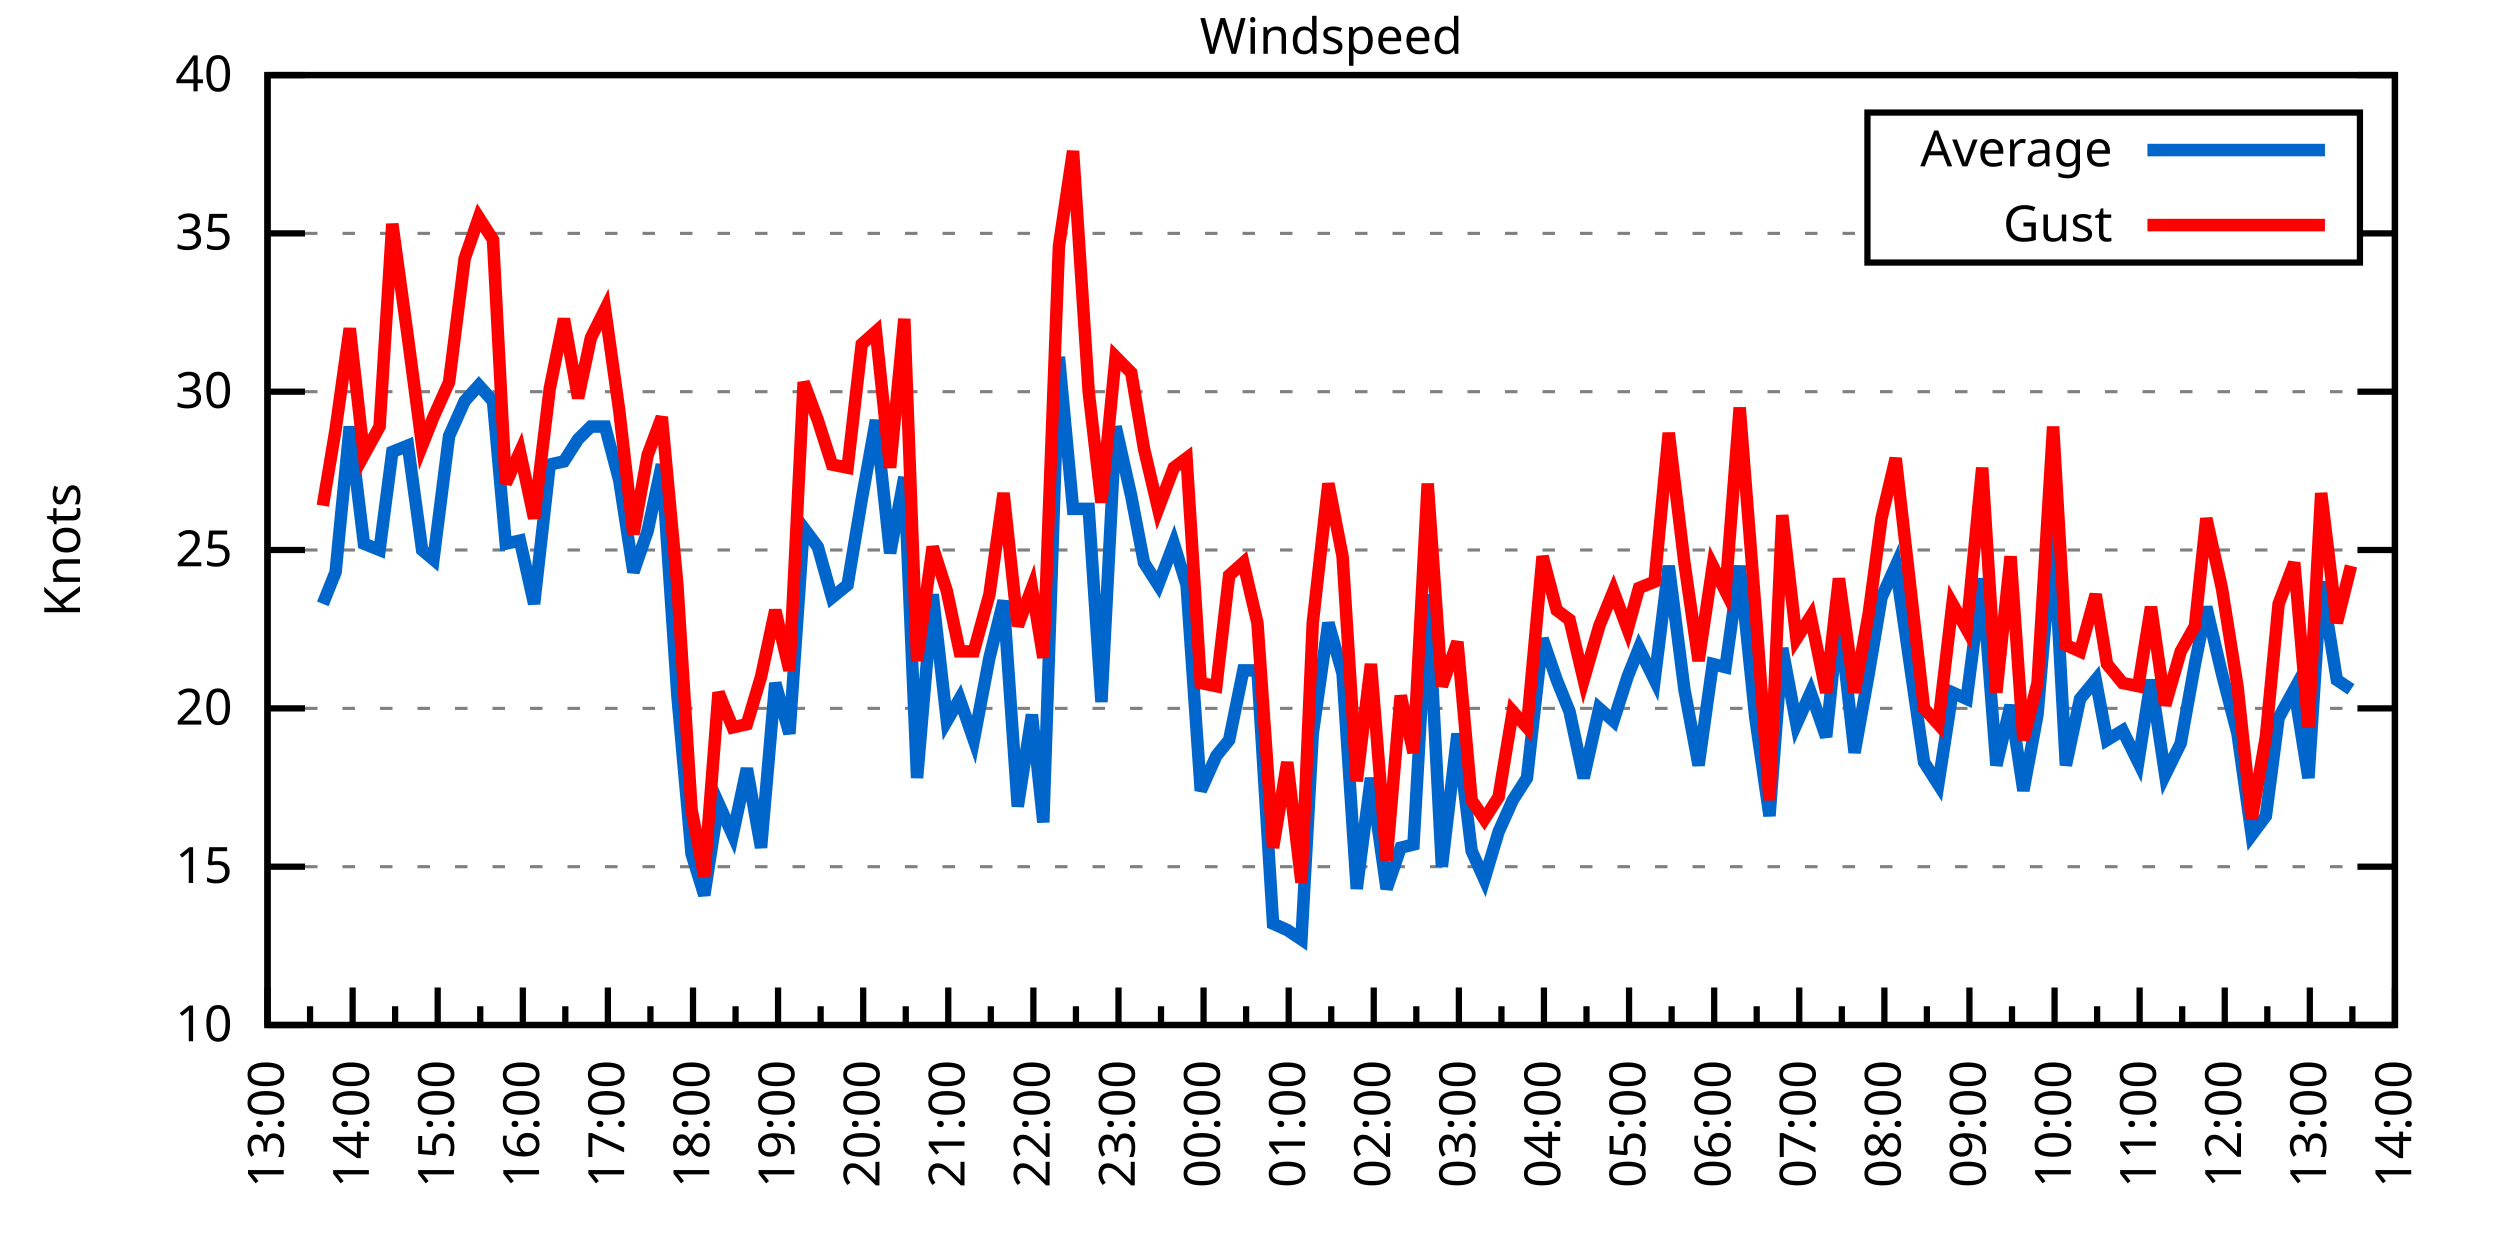
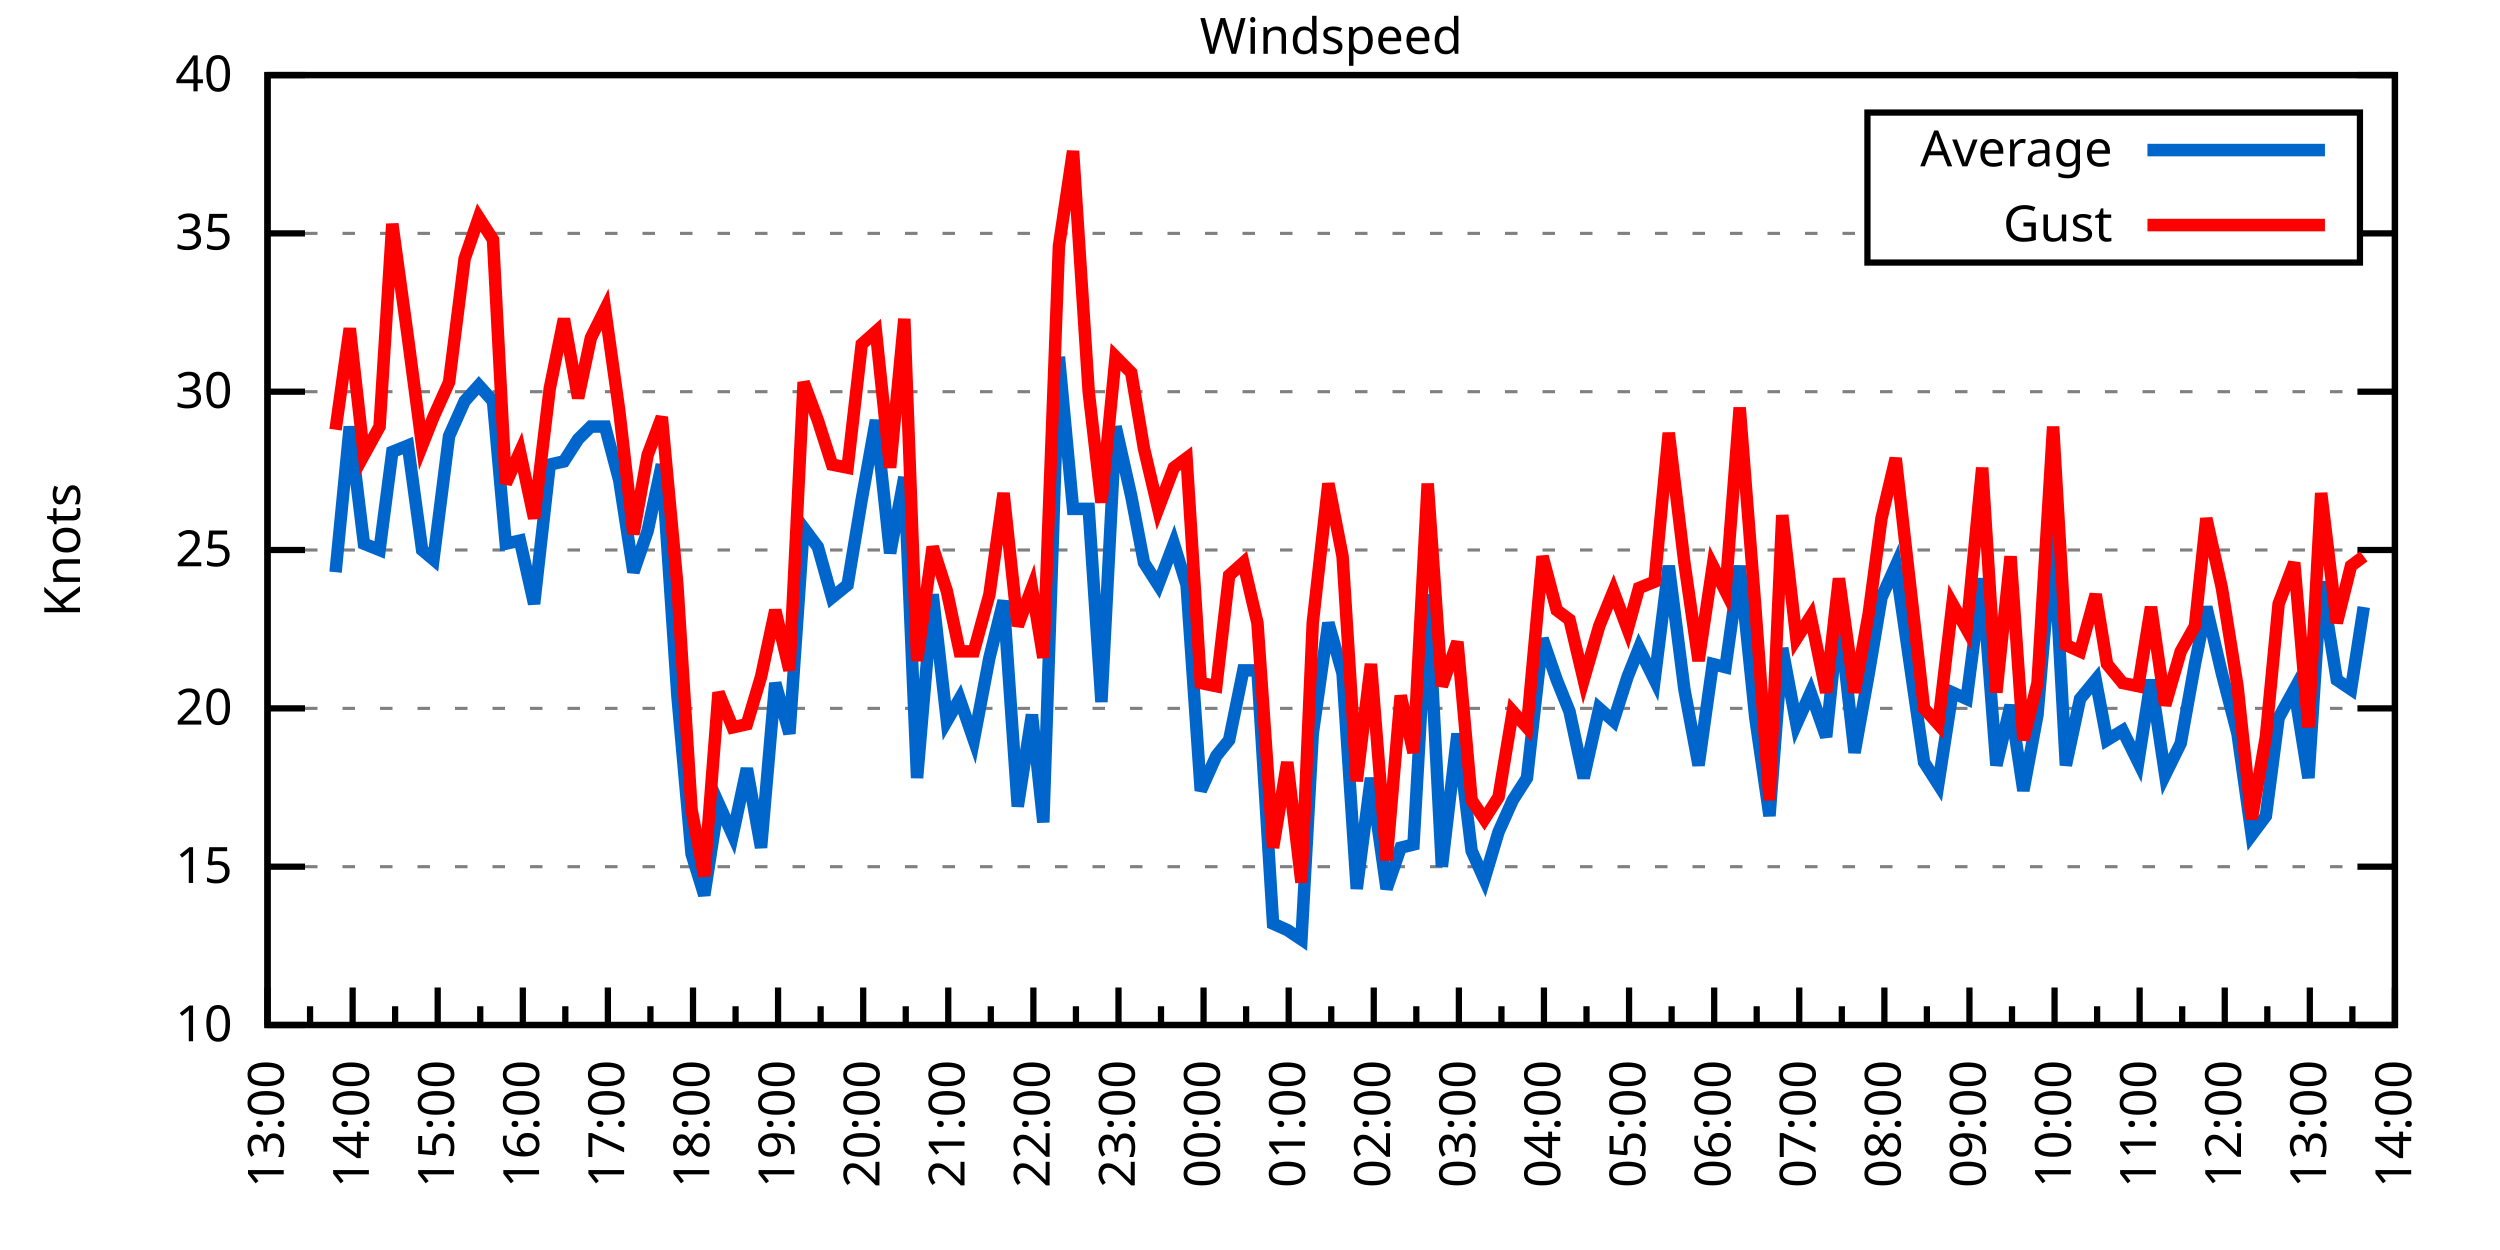
<svg xmlns="http://www.w3.org/2000/svg" xmlns:xlink="http://www.w3.org/1999/xlink" width="400" height="200" viewBox="0 0 400 200">
  <g id="gnuplot_canvas">
    <rect x="0" y="0" width="400" height="200" fill="none" />
    <defs>
      <circle id="gpDot" r="0.5" stroke-width="0.5" stroke="currentColor" />
      <path id="gpPt0" stroke-width="0.333" stroke="currentColor" d="M-1,0 h2 M0,-1 v2" />
      <path id="gpPt1" stroke-width="0.333" stroke="currentColor" d="M-1,-1 L1,1 M1,-1 L-1,1" />
      <path id="gpPt2" stroke-width="0.333" stroke="currentColor" d="M-1,0 L1,0 M0,-1 L0,1 M-1,-1 L1,1 M-1,1 L1,-1" />
      <rect id="gpPt3" stroke-width="0.333" stroke="currentColor" x="-1" y="-1" width="2" height="2" />
      <rect id="gpPt4" stroke-width="0.333" stroke="currentColor" fill="currentColor" x="-1" y="-1" width="2" height="2" />
      <circle id="gpPt5" stroke-width="0.333" stroke="currentColor" cx="0" cy="0" r="1" />
      <use xlink:href="#gpPt5" id="gpPt6" fill="currentColor" stroke="none" />
      <path id="gpPt7" stroke-width="0.333" stroke="currentColor" d="M0,-1.33 L-1.33,0.67 L1.33,0.67 z" />
      <use xlink:href="#gpPt7" id="gpPt8" fill="currentColor" stroke="none" />
      <use xlink:href="#gpPt7" id="gpPt9" stroke="currentColor" transform="rotate(180)" />
      <use xlink:href="#gpPt9" id="gpPt10" fill="currentColor" stroke="none" />
      <use xlink:href="#gpPt3" id="gpPt11" stroke="currentColor" transform="rotate(45)" />
      <use xlink:href="#gpPt11" id="gpPt12" fill="currentColor" stroke="none" />
      <path id="gpPt13" stroke-width="0.333" stroke="currentColor" d="M0,1.330 L1.265,0.411 L0.782,-1.067 L-0.782,-1.076 L-1.265,0.411 z" />
      <use xlink:href="#gpPt13" id="gpPt14" fill="currentColor" stroke="none" />
      <filter id="textbox" filterUnits="objectBoundingBox" x="0" y="0" height="1" width="1">
        <feFlood flood-color="white" flood-opacity="1" result="bgnd" />
        <feComposite in="SourceGraphic" in2="bgnd" operator="atop" />
      </filter>
      <filter id="greybox" filterUnits="objectBoundingBox" x="0" y="0" height="1" width="1">
        <feFlood flood-color="lightgrey" flood-opacity="1" result="grey" />
        <feComposite in="SourceGraphic" in2="grey" operator="atop" />
      </filter>
    </defs>
    <g fill="none" color="white" stroke="currentColor" stroke-width="1.00" stroke-linecap="butt" stroke-linejoin="miter">
</g>
    <g fill="none" color="black" stroke="currentColor" stroke-width="1.00" stroke-linecap="butt" stroke-linejoin="miter">
      <g stroke="none" shape-rendering="crispEdges">
        <polygon fill="rgb(255, 255, 255)" points="42.80,164.00 383.18,164.00 383.18,12.02 42.80,12.02 " />
      </g>
    </g>
    <g fill="none" color="black" stroke="currentColor" stroke-width="1.00" stroke-linecap="butt" stroke-linejoin="miter">
</g>
    <g fill="none" color="black" stroke="black" stroke-width="0.50" stroke-linecap="butt" stroke-linejoin="miter">
</g>
    <g fill="none" color="gray" stroke="currentColor" stroke-width="0.50" stroke-linecap="butt" stroke-linejoin="miter">
      <path stroke="gray" stroke-dasharray="2,4" class="gridline" d="M42.80,164.00 L383.19,164.00  " />
    </g>
    <g fill="none" color="gray" stroke="gray" stroke-width="1.00" stroke-linecap="butt" stroke-linejoin="miter">
</g>
    <g fill="none" color="black" stroke="currentColor" stroke-width="1.00" stroke-linecap="butt" stroke-linejoin="miter">
      <path stroke="black" d="M42.80,164.00 L48.80,164.00 M383.19,164.00 L377.19,164.00  " />
      <g transform="translate(37.20,166.60)" stroke="none" fill="black" font-family="Sans" font-size="8.00" text-anchor="end">
        <text>
          <tspan font-family="Sans"> 10</tspan>
        </text>
      </g>
    </g>
    <g fill="none" color="black" stroke="currentColor" stroke-width="1.00" stroke-linecap="butt" stroke-linejoin="miter">
</g>
    <g fill="none" color="black" stroke="black" stroke-width="0.50" stroke-linecap="butt" stroke-linejoin="miter">
</g>
    <g fill="none" color="gray" stroke="currentColor" stroke-width="0.50" stroke-linecap="butt" stroke-linejoin="miter">
      <path stroke="gray" stroke-dasharray="2,4" class="gridline" d="M42.80,138.67 L383.19,138.67  " />
    </g>
    <g fill="none" color="gray" stroke="gray" stroke-width="1.00" stroke-linecap="butt" stroke-linejoin="miter">
</g>
    <g fill="none" color="black" stroke="currentColor" stroke-width="1.00" stroke-linecap="butt" stroke-linejoin="miter">
      <path stroke="black" d="M42.80,138.67 L48.80,138.67 M383.19,138.67 L377.19,138.67  " />
      <g transform="translate(37.20,141.27)" stroke="none" fill="black" font-family="Sans" font-size="8.00" text-anchor="end">
        <text>
          <tspan font-family="Sans"> 15</tspan>
        </text>
      </g>
    </g>
    <g fill="none" color="black" stroke="currentColor" stroke-width="1.00" stroke-linecap="butt" stroke-linejoin="miter">
</g>
    <g fill="none" color="black" stroke="black" stroke-width="0.50" stroke-linecap="butt" stroke-linejoin="miter">
</g>
    <g fill="none" color="gray" stroke="currentColor" stroke-width="0.50" stroke-linecap="butt" stroke-linejoin="miter">
      <path stroke="gray" stroke-dasharray="2,4" class="gridline" d="M42.80,113.34 L383.19,113.34  " />
    </g>
    <g fill="none" color="gray" stroke="gray" stroke-width="1.00" stroke-linecap="butt" stroke-linejoin="miter">
</g>
    <g fill="none" color="black" stroke="currentColor" stroke-width="1.00" stroke-linecap="butt" stroke-linejoin="miter">
      <path stroke="black" d="M42.80,113.34 L48.80,113.34 M383.19,113.34 L377.19,113.34  " />
      <g transform="translate(37.20,115.94)" stroke="none" fill="black" font-family="Sans" font-size="8.00" text-anchor="end">
        <text>
          <tspan font-family="Sans"> 20</tspan>
        </text>
      </g>
    </g>
    <g fill="none" color="black" stroke="currentColor" stroke-width="1.00" stroke-linecap="butt" stroke-linejoin="miter">
</g>
    <g fill="none" color="black" stroke="black" stroke-width="0.50" stroke-linecap="butt" stroke-linejoin="miter">
</g>
    <g fill="none" color="gray" stroke="currentColor" stroke-width="0.50" stroke-linecap="butt" stroke-linejoin="miter">
      <path stroke="gray" stroke-dasharray="2,4" class="gridline" d="M42.80,88.00 L383.19,88.00  " />
    </g>
    <g fill="none" color="gray" stroke="gray" stroke-width="1.00" stroke-linecap="butt" stroke-linejoin="miter">
</g>
    <g fill="none" color="black" stroke="currentColor" stroke-width="1.00" stroke-linecap="butt" stroke-linejoin="miter">
      <path stroke="black" d="M42.80,88.00 L48.80,88.00 M383.19,88.00 L377.19,88.00  " />
      <g transform="translate(37.20,90.60)" stroke="none" fill="black" font-family="Sans" font-size="8.00" text-anchor="end">
        <text>
          <tspan font-family="Sans"> 25</tspan>
        </text>
      </g>
    </g>
    <g fill="none" color="black" stroke="currentColor" stroke-width="1.00" stroke-linecap="butt" stroke-linejoin="miter">
</g>
    <g fill="none" color="black" stroke="black" stroke-width="0.50" stroke-linecap="butt" stroke-linejoin="miter">
</g>
    <g fill="none" color="gray" stroke="currentColor" stroke-width="0.50" stroke-linecap="butt" stroke-linejoin="miter">
      <path stroke="gray" stroke-dasharray="2,4" class="gridline" d="M42.80,62.67 L383.19,62.67  " />
    </g>
    <g fill="none" color="gray" stroke="gray" stroke-width="1.00" stroke-linecap="butt" stroke-linejoin="miter">
</g>
    <g fill="none" color="black" stroke="currentColor" stroke-width="1.00" stroke-linecap="butt" stroke-linejoin="miter">
      <path stroke="black" d="M42.80,62.67 L48.80,62.67 M383.19,62.67 L377.19,62.67  " />
      <g transform="translate(37.20,65.27)" stroke="none" fill="black" font-family="Sans" font-size="8.00" text-anchor="end">
        <text>
          <tspan font-family="Sans"> 30</tspan>
        </text>
      </g>
    </g>
    <g fill="none" color="black" stroke="currentColor" stroke-width="1.00" stroke-linecap="butt" stroke-linejoin="miter">
</g>
    <g fill="none" color="black" stroke="black" stroke-width="0.50" stroke-linecap="butt" stroke-linejoin="miter">
</g>
    <g fill="none" color="gray" stroke="currentColor" stroke-width="0.50" stroke-linecap="butt" stroke-linejoin="miter">
      <path stroke="gray" stroke-dasharray="2,4" class="gridline" d="M42.80,37.34 L298.79,37.34 M377.59,37.34 L383.19,37.34  " />
    </g>
    <g fill="none" color="gray" stroke="gray" stroke-width="1.00" stroke-linecap="butt" stroke-linejoin="miter">
</g>
    <g fill="none" color="black" stroke="currentColor" stroke-width="1.00" stroke-linecap="butt" stroke-linejoin="miter">
      <path stroke="black" d="M42.80,37.34 L48.80,37.34 M383.19,37.34 L377.19,37.34  " />
      <g transform="translate(37.20,39.94)" stroke="none" fill="black" font-family="Sans" font-size="8.00" text-anchor="end">
        <text>
          <tspan font-family="Sans"> 35</tspan>
        </text>
      </g>
    </g>
    <g fill="none" color="black" stroke="currentColor" stroke-width="1.00" stroke-linecap="butt" stroke-linejoin="miter">
</g>
    <g fill="none" color="black" stroke="black" stroke-width="0.50" stroke-linecap="butt" stroke-linejoin="miter">
</g>
    <g fill="none" color="gray" stroke="currentColor" stroke-width="0.50" stroke-linecap="butt" stroke-linejoin="miter">
      <path stroke="gray" stroke-dasharray="2,4" class="gridline" d="M42.80,12.01 L383.19,12.01  " />
    </g>
    <g fill="none" color="gray" stroke="gray" stroke-width="1.00" stroke-linecap="butt" stroke-linejoin="miter">
</g>
    <g fill="none" color="black" stroke="currentColor" stroke-width="1.00" stroke-linecap="butt" stroke-linejoin="miter">
      <path stroke="black" d="M42.80,12.01 L48.80,12.01 M383.19,12.01 L377.19,12.01  " />
      <g transform="translate(37.20,14.61)" stroke="none" fill="black" font-family="Sans" font-size="8.00" text-anchor="end">
        <text>
          <tspan font-family="Sans"> 40</tspan>
        </text>
      </g>
    </g>
    <g fill="none" color="black" stroke="currentColor" stroke-width="1.00" stroke-linecap="butt" stroke-linejoin="miter">
      <path stroke="black" d="M42.80,164.00 L42.80,158.00  " />
      <g transform="translate(45.40,169.60) rotate(270)" stroke="none" fill="black" font-family="Sans" font-size="8.00" text-anchor="end">
        <text>
          <tspan font-family="Sans">13:00</tspan>
        </text>
      </g>
    </g>
    <g fill="none" color="black" stroke="currentColor" stroke-width="1.00" stroke-linecap="butt" stroke-linejoin="miter">
      <path stroke="black" d="M49.61,164.00 L49.61,161.00 M56.42,164.00 L56.42,158.00  " />
      <g transform="translate(59.02,169.60) rotate(270)" stroke="none" fill="black" font-family="Sans" font-size="8.00" text-anchor="end">
        <text>
          <tspan font-family="Sans">14:00</tspan>
        </text>
      </g>
    </g>
    <g fill="none" color="black" stroke="currentColor" stroke-width="1.00" stroke-linecap="butt" stroke-linejoin="miter">
      <path stroke="black" d="M63.22,164.00 L63.22,161.00 M70.03,164.00 L70.03,158.00  " />
      <g transform="translate(72.63,169.60) rotate(270)" stroke="none" fill="black" font-family="Sans" font-size="8.00" text-anchor="end">
        <text>
          <tspan font-family="Sans">15:00</tspan>
        </text>
      </g>
    </g>
    <g fill="none" color="black" stroke="currentColor" stroke-width="1.00" stroke-linecap="butt" stroke-linejoin="miter">
      <path stroke="black" d="M76.84,164.00 L76.84,161.00 M83.65,164.00 L83.65,158.00  " />
      <g transform="translate(86.25,169.60) rotate(270)" stroke="none" fill="black" font-family="Sans" font-size="8.00" text-anchor="end">
        <text>
          <tspan font-family="Sans">16:00</tspan>
        </text>
      </g>
    </g>
    <g fill="none" color="black" stroke="currentColor" stroke-width="1.00" stroke-linecap="butt" stroke-linejoin="miter">
      <path stroke="black" d="M90.45,164.00 L90.45,161.00 M97.26,164.00 L97.26,158.00  " />
      <g transform="translate(99.86,169.60) rotate(270)" stroke="none" fill="black" font-family="Sans" font-size="8.00" text-anchor="end">
        <text>
          <tspan font-family="Sans">17:00</tspan>
        </text>
      </g>
    </g>
    <g fill="none" color="black" stroke="currentColor" stroke-width="1.00" stroke-linecap="butt" stroke-linejoin="miter">
      <path stroke="black" d="M104.07,164.00 L104.07,161.00 M110.88,164.00 L110.88,158.00  " />
      <g transform="translate(113.48,169.60) rotate(270)" stroke="none" fill="black" font-family="Sans" font-size="8.00" text-anchor="end">
        <text>
          <tspan font-family="Sans">18:00</tspan>
        </text>
      </g>
    </g>
    <g fill="none" color="black" stroke="currentColor" stroke-width="1.00" stroke-linecap="butt" stroke-linejoin="miter">
      <path stroke="black" d="M117.69,164.00 L117.69,161.00 M124.49,164.00 L124.49,158.00  " />
      <g transform="translate(127.09,169.60) rotate(270)" stroke="none" fill="black" font-family="Sans" font-size="8.00" text-anchor="end">
        <text>
          <tspan font-family="Sans">19:00</tspan>
        </text>
      </g>
    </g>
    <g fill="none" color="black" stroke="currentColor" stroke-width="1.00" stroke-linecap="butt" stroke-linejoin="miter">
      <path stroke="black" d="M131.30,164.00 L131.30,161.00 M138.11,164.00 L138.11,158.00  " />
      <g transform="translate(140.71,169.60) rotate(270)" stroke="none" fill="black" font-family="Sans" font-size="8.00" text-anchor="end">
        <text>
          <tspan font-family="Sans">20:00</tspan>
        </text>
      </g>
    </g>
    <g fill="none" color="black" stroke="currentColor" stroke-width="1.00" stroke-linecap="butt" stroke-linejoin="miter">
      <path stroke="black" d="M144.92,164.00 L144.92,161.00 M151.72,164.00 L151.72,158.00  " />
      <g transform="translate(154.32,169.60) rotate(270)" stroke="none" fill="black" font-family="Sans" font-size="8.00" text-anchor="end">
        <text>
          <tspan font-family="Sans">21:00</tspan>
        </text>
      </g>
    </g>
    <g fill="none" color="black" stroke="currentColor" stroke-width="1.00" stroke-linecap="butt" stroke-linejoin="miter">
      <path stroke="black" d="M158.53,164.00 L158.53,161.00 M165.34,164.00 L165.34,158.00  " />
      <g transform="translate(167.94,169.60) rotate(270)" stroke="none" fill="black" font-family="Sans" font-size="8.00" text-anchor="end">
        <text>
          <tspan font-family="Sans">22:00</tspan>
        </text>
      </g>
    </g>
    <g fill="none" color="black" stroke="currentColor" stroke-width="1.00" stroke-linecap="butt" stroke-linejoin="miter">
      <path stroke="black" d="M172.15,164.00 L172.15,161.00 M178.96,164.00 L178.96,158.00  " />
      <g transform="translate(181.56,169.60) rotate(270)" stroke="none" fill="black" font-family="Sans" font-size="8.00" text-anchor="end">
        <text>
          <tspan font-family="Sans">23:00</tspan>
        </text>
      </g>
    </g>
    <g fill="none" color="black" stroke="currentColor" stroke-width="1.00" stroke-linecap="butt" stroke-linejoin="miter">
      <path stroke="black" d="M185.76,164.00 L185.76,161.00 M192.57,164.00 L192.57,158.00  " />
      <g transform="translate(195.17,169.60) rotate(270)" stroke="none" fill="black" font-family="Sans" font-size="8.00" text-anchor="end">
        <text>
          <tspan font-family="Sans">00:00</tspan>
        </text>
      </g>
    </g>
    <g fill="none" color="black" stroke="currentColor" stroke-width="1.00" stroke-linecap="butt" stroke-linejoin="miter">
      <path stroke="black" d="M199.38,164.00 L199.38,161.00 M206.19,164.00 L206.19,158.00  " />
      <g transform="translate(208.79,169.60) rotate(270)" stroke="none" fill="black" font-family="Sans" font-size="8.00" text-anchor="end">
        <text>
          <tspan font-family="Sans">01:00</tspan>
        </text>
      </g>
    </g>
    <g fill="none" color="black" stroke="currentColor" stroke-width="1.00" stroke-linecap="butt" stroke-linejoin="miter">
      <path stroke="black" d="M213.00,164.00 L213.00,161.00 M219.80,164.00 L219.80,158.00  " />
      <g transform="translate(222.40,169.60) rotate(270)" stroke="none" fill="black" font-family="Sans" font-size="8.00" text-anchor="end">
        <text>
          <tspan font-family="Sans">02:00</tspan>
        </text>
      </g>
    </g>
    <g fill="none" color="black" stroke="currentColor" stroke-width="1.00" stroke-linecap="butt" stroke-linejoin="miter">
      <path stroke="black" d="M226.61,164.00 L226.61,161.00 M233.42,164.00 L233.42,158.00  " />
      <g transform="translate(236.02,169.60) rotate(270)" stroke="none" fill="black" font-family="Sans" font-size="8.00" text-anchor="end">
        <text>
          <tspan font-family="Sans">03:00</tspan>
        </text>
      </g>
    </g>
    <g fill="none" color="black" stroke="currentColor" stroke-width="1.00" stroke-linecap="butt" stroke-linejoin="miter">
      <path stroke="black" d="M240.23,164.00 L240.23,161.00 M247.03,164.00 L247.03,158.00  " />
      <g transform="translate(249.63,169.60) rotate(270)" stroke="none" fill="black" font-family="Sans" font-size="8.00" text-anchor="end">
        <text>
          <tspan font-family="Sans">04:00</tspan>
        </text>
      </g>
    </g>
    <g fill="none" color="black" stroke="currentColor" stroke-width="1.00" stroke-linecap="butt" stroke-linejoin="miter">
      <path stroke="black" d="M253.84,164.00 L253.84,161.00 M260.65,164.00 L260.65,158.00  " />
      <g transform="translate(263.25,169.60) rotate(270)" stroke="none" fill="black" font-family="Sans" font-size="8.00" text-anchor="end">
        <text>
          <tspan font-family="Sans">05:00</tspan>
        </text>
      </g>
    </g>
    <g fill="none" color="black" stroke="currentColor" stroke-width="1.00" stroke-linecap="butt" stroke-linejoin="miter">
      <path stroke="black" d="M267.46,164.00 L267.46,161.00 M274.27,164.00 L274.27,158.00  " />
      <g transform="translate(276.87,169.60) rotate(270)" stroke="none" fill="black" font-family="Sans" font-size="8.00" text-anchor="end">
        <text>
          <tspan font-family="Sans">06:00</tspan>
        </text>
      </g>
    </g>
    <g fill="none" color="black" stroke="currentColor" stroke-width="1.00" stroke-linecap="butt" stroke-linejoin="miter">
      <path stroke="black" d="M281.07,164.00 L281.07,161.00 M287.88,164.00 L287.88,158.00  " />
      <g transform="translate(290.48,169.60) rotate(270)" stroke="none" fill="black" font-family="Sans" font-size="8.00" text-anchor="end">
        <text>
          <tspan font-family="Sans">07:00</tspan>
        </text>
      </g>
    </g>
    <g fill="none" color="black" stroke="currentColor" stroke-width="1.00" stroke-linecap="butt" stroke-linejoin="miter">
      <path stroke="black" d="M294.69,164.00 L294.69,161.00 M301.50,164.00 L301.50,158.00  " />
      <g transform="translate(304.10,169.60) rotate(270)" stroke="none" fill="black" font-family="Sans" font-size="8.00" text-anchor="end">
        <text>
          <tspan font-family="Sans">08:00</tspan>
        </text>
      </g>
    </g>
    <g fill="none" color="black" stroke="currentColor" stroke-width="1.00" stroke-linecap="butt" stroke-linejoin="miter">
      <path stroke="black" d="M308.30,164.00 L308.30,161.00 M315.11,164.00 L315.11,158.00  " />
      <g transform="translate(317.71,169.60) rotate(270)" stroke="none" fill="black" font-family="Sans" font-size="8.00" text-anchor="end">
        <text>
          <tspan font-family="Sans">09:00</tspan>
        </text>
      </g>
    </g>
    <g fill="none" color="black" stroke="currentColor" stroke-width="1.00" stroke-linecap="butt" stroke-linejoin="miter">
      <path stroke="black" d="M321.92,164.00 L321.92,161.00 M328.73,164.00 L328.73,158.00  " />
      <g transform="translate(331.33,169.60) rotate(270)" stroke="none" fill="black" font-family="Sans" font-size="8.00" text-anchor="end">
        <text>
          <tspan font-family="Sans">10:00</tspan>
        </text>
      </g>
    </g>
    <g fill="none" color="black" stroke="currentColor" stroke-width="1.00" stroke-linecap="butt" stroke-linejoin="miter">
      <path stroke="black" d="M335.54,164.00 L335.54,161.00 M342.34,164.00 L342.34,158.00  " />
      <g transform="translate(344.94,169.60) rotate(270)" stroke="none" fill="black" font-family="Sans" font-size="8.00" text-anchor="end">
        <text>
          <tspan font-family="Sans">11:00</tspan>
        </text>
      </g>
    </g>
    <g fill="none" color="black" stroke="currentColor" stroke-width="1.00" stroke-linecap="butt" stroke-linejoin="miter">
      <path stroke="black" d="M349.15,164.00 L349.15,161.00 M355.96,164.00 L355.96,158.00  " />
      <g transform="translate(358.56,169.60) rotate(270)" stroke="none" fill="black" font-family="Sans" font-size="8.00" text-anchor="end">
        <text>
          <tspan font-family="Sans">12:00</tspan>
        </text>
      </g>
    </g>
    <g fill="none" color="black" stroke="currentColor" stroke-width="1.00" stroke-linecap="butt" stroke-linejoin="miter">
      <path stroke="black" d="M362.77,164.00 L362.77,161.00 M369.57,164.00 L369.57,158.00  " />
      <g transform="translate(372.17,169.60) rotate(270)" stroke="none" fill="black" font-family="Sans" font-size="8.00" text-anchor="end">
        <text>
          <tspan font-family="Sans">13:00</tspan>
        </text>
      </g>
    </g>
    <g fill="none" color="black" stroke="currentColor" stroke-width="1.00" stroke-linecap="butt" stroke-linejoin="miter">
      <path stroke="black" d="M376.38,164.00 L376.38,161.00 M383.19,164.00 L383.19,158.00  " />
      <g transform="translate(385.79,169.60) rotate(270)" stroke="none" fill="black" font-family="Sans" font-size="8.00" text-anchor="end">
        <text>
          <tspan font-family="Sans">14:00</tspan>
        </text>
      </g>
    </g>
    <g fill="none" color="black" stroke="currentColor" stroke-width="1.00" stroke-linecap="butt" stroke-linejoin="miter">
</g>
    <g fill="none" color="black" stroke="currentColor" stroke-width="1.00" stroke-linecap="butt" stroke-linejoin="miter">
      <path stroke="black" d="M42.80,12.01 L42.80,164.00 L383.19,164.00 L383.19,12.01 L42.80,12.01 Z  " />
    </g>
    <g fill="none" color="black" stroke="currentColor" stroke-width="1.00" stroke-linecap="butt" stroke-linejoin="miter">
      <g transform="translate(12.80,88.01) rotate(270)" stroke="none" fill="black" font-family="Sans" font-size="8.00" text-anchor="middle">
        <text>
          <tspan font-family="Sans">Knots</tspan>
        </text>
      </g>
    </g>
    <g fill="none" color="black" stroke="currentColor" stroke-width="1.00" stroke-linecap="butt" stroke-linejoin="miter">
</g>
    <g fill="none" color="black" stroke="currentColor" stroke-width="1.00" stroke-linecap="butt" stroke-linejoin="miter">
      <path stroke="black" d="M298.79,42.01 L298.79,18.01 L377.59,18.01 L377.59,42.01 L298.79,42.01 Z  " />
    </g>
    <g id="Windspeed_plot_1">
      <g fill="none" color="white" stroke="black" stroke-width="2.00" stroke-linecap="butt" stroke-linejoin="miter">
</g>
      <g fill="none" color="black" stroke="currentColor" stroke-width="2.00" stroke-linecap="butt" stroke-linejoin="miter">
        <g transform="translate(337.99,26.61)" stroke="none" fill="black" font-family="Sans" font-size="8.00" text-anchor="end">
          <text>
            <tspan font-family="Sans">Average</tspan>
          </text>
        </g>
      </g>
      <g fill="none" color="black" stroke="currentColor" stroke-width="2.00" stroke-linecap="butt" stroke-linejoin="miter">
-         <path stroke="rgb(  0, 102, 204)" d="M343.59,24.01 L371.99,24.01 M51.65,96.62 L53.69,91.55 L55.96,68.25 L58.23,86.99 L60.73,88.00 L62.77,72.30   L65.27,71.29 L67.54,88.00 L69.35,89.52 L71.85,69.77 L74.34,64.19 L76.61,61.66 L78.88,64.19 L80.92,86.99   L83.19,86.49 L85.46,96.62 L87.96,74.33 L90.23,73.82 L92.50,70.27 L94.54,68.25 L96.81,68.25 L99.08,76.86   L101.35,91.55 L103.62,84.97 L105.89,74.33 L108.38,111.31 L110.65,136.64 L112.69,143.23 L114.96,128.54 L117.23,133.60   L119.50,122.96 L121.77,135.63 L124.04,109.28 L126.31,117.39 L128.58,84.46 L130.85,87.50 L133.12,95.60 L135.61,93.58   L137.88,79.90 L140.15,67.23 L142.42,88.51 L144.69,76.35 L146.73,124.48 L149.23,95.10 L151.50,115.36 L153.54,111.82   L155.81,118.40 L158.31,105.23 L160.57,96.11 L162.84,129.04 L165.11,114.35 L166.93,131.58 L169.43,57.10 L171.69,81.42   L174.19,81.42 L176.23,112.32 L178.50,68.25 L181.00,79.39 L183.04,90.03 L185.31,93.58 L187.81,86.99 L189.85,93.58   L192.12,126.51 L194.61,120.94 L196.66,118.40 L198.93,107.26 L201.19,107.26 L203.69,147.79 L205.96,148.80 L208.23,150.32   L210.04,117.39 L212.54,99.66 L214.81,107.76 L217.08,142.21 L219.35,124.48 L221.85,142.21 L224.11,135.63 L226.16,135.12   L228.43,95.10 L230.70,138.67 L233.19,117.39 L235.46,136.14 L237.50,140.69 L239.77,133.10 L242.04,128.03 L244.31,124.48   L246.81,102.19 L249.08,108.78 L251.12,113.84 L253.39,124.48 L255.88,113.34 L258.15,115.36 L260.42,108.27 L262.24,103.71   L264.73,108.78 L267.00,90.54 L269.50,110.30 L271.77,122.46 L274.04,106.24 L276.08,106.75 L278.35,90.54 L280.85,114.86   L283.12,130.56 L285.16,103.71 L287.43,115.87 L289.70,110.80 L292.19,117.90 L294.23,98.14 L296.73,120.43 L299.00,107.76   L301.04,95.60 L303.31,90.54 L307.85,121.95 L310.12,125.50 L312.39,110.80 L314.66,111.82 L317.15,92.56 L319.42,122.46   L321.69,112.83 L323.74,126.51 L326.00,114.35 L328.50,84.97 L330.54,122.46 L332.81,111.82 L335.31,108.78 L337.12,118.40   L339.62,116.88 L342.12,121.95 L344.16,108.78 L346.43,123.98 L348.92,118.91 L351.19,106.24 L353.01,97.12 L355.50,107.76   L358.00,117.39 L360.27,133.60 L362.54,130.56 L364.58,114.86 L367.08,110.30 L369.35,124.48 L371.39,93.07 L373.89,108.78   L376.16,110.30  " />
+         <path stroke="rgb(  0, 102, 204)" d="M343.59,24.01 L371.99,24.01 M53.69,91.55 L55.96,68.25 L58.23,86.99 L60.73,88.00 L62.77,72.30 L65.27,71.29   L67.54,88.00 L69.35,89.52 L71.85,69.77 L74.34,64.19 L76.61,61.66 L78.88,64.19 L80.92,86.99 L83.19,86.49   L85.46,96.62 L87.96,74.33 L90.23,73.82 L92.50,70.27 L94.54,68.25 L96.81,68.25 L99.08,76.86 L101.35,91.55   L103.62,84.97 L105.89,74.33 L108.38,111.31 L110.65,136.64 L112.69,143.23 L114.96,128.54 L117.23,133.60 L119.50,122.96   L121.77,135.63 L124.04,109.28 L126.31,117.39 L128.58,84.46 L130.85,87.50 L133.12,95.60 L135.61,93.58 L137.88,79.90   L140.15,67.23 L142.42,88.51 L144.69,76.35 L146.73,124.48 L149.23,95.10 L151.50,115.36 L153.54,111.82 L155.81,118.40   L158.31,105.23 L160.57,96.11 L162.84,129.04 L165.11,114.35 L166.93,131.58 L169.43,57.10 L171.69,81.42 L174.19,81.42   L176.23,112.32 L178.50,68.25 L181.00,79.39 L183.04,90.03 L185.31,93.58 L187.81,86.99 L189.85,93.58 L192.12,126.51   L194.61,120.94 L196.66,118.40 L198.93,107.26 L201.19,107.26 L203.69,147.79 L205.96,148.80 L208.23,150.32 L210.04,117.39   L212.54,99.66 L214.81,107.76 L217.08,142.21 L219.35,124.48 L221.85,142.21 L224.11,135.63 L226.16,135.12 L228.43,95.10   L230.70,138.67 L233.19,117.39 L235.46,136.14 L237.50,140.69 L239.77,133.10 L242.04,128.03 L244.31,124.48 L246.81,102.19   L249.08,108.78 L251.12,113.84 L253.39,124.48 L255.88,113.34 L258.15,115.36 L260.42,108.27 L262.24,103.71 L264.73,108.78   L267.00,90.54 L269.50,110.30 L271.77,122.46 L274.04,106.24 L276.08,106.75 L278.35,90.54 L280.85,114.86 L283.12,130.56   L285.16,103.71 L287.43,115.87 L289.70,110.80 L292.19,117.90 L294.23,98.14 L296.73,120.43 L299.00,107.76 L301.04,95.60   L303.31,90.54 L307.85,121.95 L310.12,125.50 L312.39,110.80 L314.66,111.82 L317.15,92.56 L319.42,122.46 L321.69,112.83   L323.74,126.51 L326.00,114.35 L328.50,84.97 L330.54,122.46 L332.81,111.82 L335.31,108.78 L337.12,118.40 L339.62,116.88   L342.12,121.95 L344.16,108.78 L346.43,123.98 L348.92,118.91 L351.19,106.24 L353.01,97.12 L355.50,107.76 L358.00,117.39   L360.27,133.60 L362.54,130.56 L364.58,114.86 L367.08,110.30 L369.35,124.48 L371.39,93.07 L373.89,108.78 L376.16,110.30   L378.20,97.12  " />
      </g>
    </g>
    <g id="Windspeed_plot_2">
      <g fill="none" color="black" stroke="currentColor" stroke-width="2.00" stroke-linecap="butt" stroke-linejoin="miter">
        <g transform="translate(337.99,38.61)" stroke="none" fill="black" font-family="Sans" font-size="8.00" text-anchor="end">
          <text>
            <tspan font-family="Sans">Gust</tspan>
          </text>
        </g>
      </g>
      <g fill="none" color="black" stroke="currentColor" stroke-width="2.00" stroke-linecap="butt" stroke-linejoin="miter">
-         <path stroke="rgb(255,   0,   0)" d="M343.59,36.01 L371.99,36.01 M51.65,80.91 L53.69,68.75 L55.96,52.54 L58.23,72.81 L60.73,68.25 L62.77,35.82   L65.27,54.06 L67.54,71.29 L69.35,66.73 L71.85,61.15 L74.34,41.39 L76.61,34.81 L78.88,38.35 L80.92,77.37   L83.19,72.30 L85.46,82.94 L87.96,62.17 L90.23,51.02 L92.50,63.69 L94.54,54.06 L96.81,49.50 L99.08,65.71   L101.35,85.47 L103.62,72.81 L105.89,66.73 L108.38,93.58 L110.65,129.55 L112.69,140.19 L114.96,110.80 L117.23,116.38   L119.50,115.87 L121.77,108.27 L124.04,97.63 L126.31,107.26 L128.58,61.15 L130.85,67.23 L133.12,74.33 L135.61,74.83   L137.88,55.07 L140.15,53.05 L142.42,74.83 L144.69,51.02 L146.73,105.74 L149.23,87.50 L151.50,94.59 L153.54,104.22   L155.81,104.22 L158.31,95.10 L160.57,78.89 L162.84,100.16 L165.11,94.08 L166.93,105.23 L169.43,39.37 L171.69,24.17   L174.19,62.67 L176.23,80.41 L178.50,57.10 L181.00,59.63 L183.04,71.79 L185.31,81.42 L187.81,74.83 L189.85,73.31   L192.12,109.28 L194.61,109.79 L196.66,92.06 L198.93,90.03 L201.19,99.66 L203.69,135.63 L205.96,121.95 L208.23,141.20   L210.04,99.66 L212.54,77.37 L214.81,89.02 L217.08,124.99 L219.35,106.24 L221.85,137.66 L224.11,111.31 L226.16,120.43   L228.43,77.37 L230.70,109.79 L233.19,102.70 L235.46,128.03 L237.50,131.07 L239.77,127.52 L242.04,113.84 L244.31,116.38   L246.81,89.02 L249.08,97.63 L251.12,99.15 L253.39,108.78 L255.88,100.16 L258.15,94.59 L260.42,100.67 L262.24,94.08   L264.73,93.07 L267.00,69.26 L269.50,90.03 L271.77,105.74 L274.04,90.54 L276.08,94.59 L278.35,65.21 L280.85,97.12   L283.12,128.03 L285.16,82.43 L287.43,102.19 L289.70,98.64 L292.19,110.80 L294.23,92.56 L296.73,110.80 L299.00,98.14   L301.04,82.94 L303.31,73.31 L307.85,113.34 L310.12,115.87 L312.39,96.62 L314.66,100.67 L317.15,74.83 L319.42,110.80   L321.69,89.02 L323.74,118.40 L326.00,109.28 L328.50,68.25 L330.54,103.20 L332.81,104.22 L335.31,95.10 L337.12,106.24   L339.62,109.28 L342.12,109.79 L344.16,97.12 L346.43,112.83 L348.92,104.22 L351.19,100.16 L353.01,82.94 L355.50,94.08   L358.00,109.79 L360.27,131.07 L362.54,117.90 L364.58,96.62 L367.08,90.03 L369.35,116.38 L371.39,78.89 L373.89,99.66   L376.16,90.54  " />
+         <path stroke="rgb(255,   0,   0)" d="M343.59,36.01 L371.99,36.01 M53.69,68.75 L55.96,52.54 L58.23,72.81 L60.73,68.25 L62.77,35.82 L65.27,54.06   L67.54,71.29 L69.35,66.73 L71.85,61.15 L74.34,41.39 L76.61,34.81 L78.88,38.35 L80.92,77.37 L83.19,72.30   L85.46,82.94 L87.96,62.17 L90.23,51.02 L92.50,63.69 L94.54,54.06 L96.81,49.50 L99.08,65.71 L101.35,85.47   L103.62,72.81 L105.89,66.73 L108.38,93.58 L110.65,129.55 L112.69,140.19 L114.96,110.80 L117.23,116.38 L119.50,115.87   L121.77,108.27 L124.04,97.63 L126.31,107.26 L128.58,61.15 L130.85,67.23 L133.12,74.33 L135.61,74.83 L137.88,55.07   L140.15,53.05 L142.42,74.83 L144.69,51.02 L146.73,105.74 L149.23,87.50 L151.50,94.59 L153.54,104.22 L155.81,104.22   L158.31,95.10 L160.57,78.89 L162.84,100.16 L165.11,94.08 L166.93,105.23 L169.43,39.37 L171.69,24.17 L174.19,62.67   L176.23,80.41 L178.50,57.10 L181.00,59.63 L183.04,71.79 L185.31,81.42 L187.81,74.83 L189.85,73.31 L192.12,109.28   L194.61,109.79 L196.66,92.06 L198.93,90.03 L201.19,99.66 L203.69,135.63 L205.96,121.95 L208.23,141.20 L210.04,99.66   L212.54,77.37 L214.81,89.02 L217.08,124.99 L219.35,106.24 L221.85,137.66 L224.11,111.31 L226.16,120.43 L228.43,77.37   L230.70,109.79 L233.19,102.70 L235.46,128.03 L237.50,131.07 L239.77,127.52 L242.04,113.84 L244.31,116.38 L246.81,89.02   L249.08,97.63 L251.12,99.15 L253.39,108.78 L255.88,100.16 L258.15,94.59 L260.42,100.67 L262.24,94.08 L264.73,93.07   L267.00,69.26 L269.50,90.03 L271.77,105.74 L274.04,90.54 L276.08,94.59 L278.35,65.21 L280.85,97.12 L283.12,128.03   L285.16,82.43 L287.43,102.19 L289.70,98.64 L292.19,110.80 L294.23,92.56 L296.73,110.80 L299.00,98.14 L301.04,82.94   L303.31,73.31 L307.85,113.34 L310.12,115.87 L312.39,96.62 L314.66,100.67 L317.15,74.83 L319.42,110.80 L321.69,89.02   L323.74,118.40 L326.00,109.28 L328.50,68.25 L330.54,103.20 L332.81,104.22 L335.31,95.10 L337.12,106.24 L339.62,109.28   L342.12,109.79 L344.16,97.12 L346.43,112.83 L348.92,104.22 L351.19,100.16 L353.01,82.94 L355.50,94.08 L358.00,109.79   L360.27,131.07 L362.54,117.90 L364.58,96.62 L367.08,90.03 L369.35,116.38 L371.39,78.89 L373.89,99.66 L376.16,90.54   L378.20,89.02  " />
      </g>
    </g>
    <g fill="none" color="black" stroke="currentColor" stroke-width="2.00" stroke-linecap="butt" stroke-linejoin="miter">
</g>
    <g fill="none" color="black" stroke="black" stroke-width="1.00" stroke-linecap="butt" stroke-linejoin="miter">
</g>
    <g fill="none" color="black" stroke="currentColor" stroke-width="1.00" stroke-linecap="butt" stroke-linejoin="miter">
      <path stroke="black" d="M42.80,12.01 L42.80,164.00 L383.19,164.00 L383.19,12.01 L42.80,12.01 Z  " />
    </g>
    <g fill="none" color="black" stroke="currentColor" stroke-width="1.00" stroke-linecap="butt" stroke-linejoin="miter">
      <g transform="translate(212.99,8.61)" stroke="none" fill="black" font-family="Sans" font-size="8.00" text-anchor="middle">
        <text>
          <tspan font-family="Sans">Windspeed</tspan>
        </text>
      </g>
    </g>
    <g fill="none" color="black" stroke="currentColor" stroke-width="1.00" stroke-linecap="butt" stroke-linejoin="miter">
</g>
  </g>
</svg>
